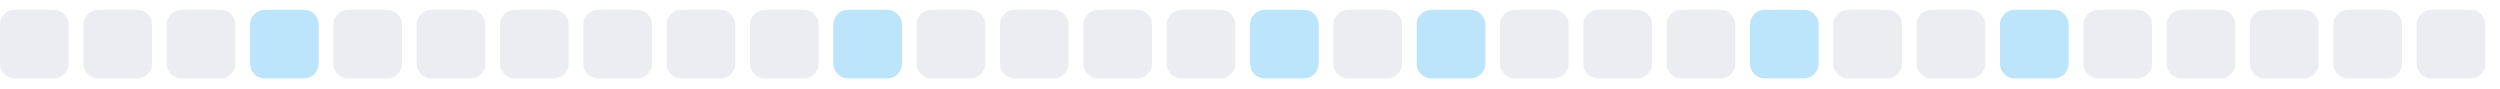
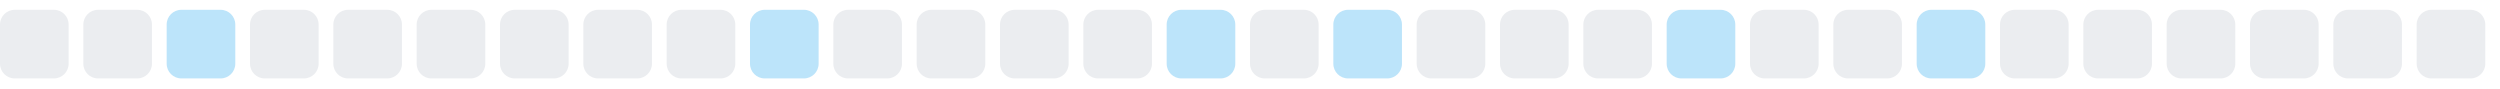
<svg xmlns="http://www.w3.org/2000/svg" width="255" height="9">
  <style>
        .level0 { fill: #ebedf0; }
        .level1 { fill: #bce4fa; }
        .level2 { fill: #75c7f7; }
        .level3 { fill: #30a9f2; }
        .level4 { fill: #008ee6; }
        @media (prefers-color-scheme: dark) {
          .level0 { fill: #161b22; }
          .level1 { fill: #0b3b5c; }
          .level2 { fill: #0a6299; }
          .level3 { fill: #008ee6; }
          .level4 { fill: #5bc4ff; }
        }
      </style>
  <rect x="0.0" y="1" width="7" height="7" rx="1.5" ry="1.5" class="level0" />
  <rect x="8.5" y="1" width="7" height="7" rx="1.5" ry="1.5" class="level0" />
-   <rect x="17.0" y="1" width="7" height="7" rx="1.5" ry="1.5" class="level0" />
-   <rect x="25.5" y="1" width="7" height="7" rx="1.5" ry="1.5" class="level1" />
+   <rect x="17.0" y="1" width="7" height="7" rx="1.5" ry="1.5" class="level1" />
+   <rect x="25.5" y="1" width="7" height="7" rx="1.5" ry="1.5" class="level0" />
  <rect x="34.0" y="1" width="7" height="7" rx="1.5" ry="1.5" class="level0" />
  <rect x="42.5" y="1" width="7" height="7" rx="1.5" ry="1.5" class="level0" />
  <rect x="51.0" y="1" width="7" height="7" rx="1.5" ry="1.5" class="level0" />
  <rect x="59.5" y="1" width="7" height="7" rx="1.5" ry="1.5" class="level0" />
  <rect x="68.0" y="1" width="7" height="7" rx="1.5" ry="1.5" class="level0" />
-   <rect x="76.5" y="1" width="7" height="7" rx="1.5" ry="1.5" class="level0" />
-   <rect x="85.0" y="1" width="7" height="7" rx="1.5" ry="1.5" class="level1" />
+   <rect x="76.5" y="1" width="7" height="7" rx="1.5" ry="1.5" class="level1" />
+   <rect x="85.0" y="1" width="7" height="7" rx="1.5" ry="1.5" class="level0" />
  <rect x="93.5" y="1" width="7" height="7" rx="1.5" ry="1.5" class="level0" />
  <rect x="102.0" y="1" width="7" height="7" rx="1.5" ry="1.5" class="level0" />
  <rect x="110.5" y="1" width="7" height="7" rx="1.5" ry="1.5" class="level0" />
-   <rect x="119.0" y="1" width="7" height="7" rx="1.5" ry="1.5" class="level0" />
-   <rect x="127.5" y="1" width="7" height="7" rx="1.5" ry="1.5" class="level1" />
-   <rect x="136.0" y="1" width="7" height="7" rx="1.5" ry="1.5" class="level0" />
-   <rect x="144.5" y="1" width="7" height="7" rx="1.5" ry="1.5" class="level1" />
+   <rect x="119.0" y="1" width="7" height="7" rx="1.5" ry="1.5" class="level1" />
+   <rect x="127.5" y="1" width="7" height="7" rx="1.5" ry="1.5" class="level0" />
+   <rect x="136.0" y="1" width="7" height="7" rx="1.5" ry="1.5" class="level1" />
+   <rect x="144.5" y="1" width="7" height="7" rx="1.5" ry="1.5" class="level0" />
  <rect x="153.0" y="1" width="7" height="7" rx="1.5" ry="1.5" class="level0" />
  <rect x="161.5" y="1" width="7" height="7" rx="1.5" ry="1.5" class="level0" />
-   <rect x="170.0" y="1" width="7" height="7" rx="1.5" ry="1.5" class="level0" />
-   <rect x="178.5" y="1" width="7" height="7" rx="1.5" ry="1.5" class="level1" />
+   <rect x="170.0" y="1" width="7" height="7" rx="1.5" ry="1.5" class="level1" />
+   <rect x="178.5" y="1" width="7" height="7" rx="1.5" ry="1.5" class="level0" />
  <rect x="187.0" y="1" width="7" height="7" rx="1.5" ry="1.5" class="level0" />
-   <rect x="195.5" y="1" width="7" height="7" rx="1.5" ry="1.5" class="level0" />
-   <rect x="204.0" y="1" width="7" height="7" rx="1.5" ry="1.5" class="level1" />
+   <rect x="195.5" y="1" width="7" height="7" rx="1.5" ry="1.5" class="level1" />
+   <rect x="204.0" y="1" width="7" height="7" rx="1.5" ry="1.5" class="level0" />
  <rect x="212.5" y="1" width="7" height="7" rx="1.5" ry="1.5" class="level0" />
  <rect x="221.0" y="1" width="7" height="7" rx="1.5" ry="1.5" class="level0" />
  <rect x="229.5" y="1" width="7" height="7" rx="1.5" ry="1.5" class="level0" />
  <rect x="238.0" y="1" width="7" height="7" rx="1.5" ry="1.5" class="level0" />
  <rect x="246.5" y="1" width="7" height="7" rx="1.5" ry="1.5" class="level0" />
</svg>
